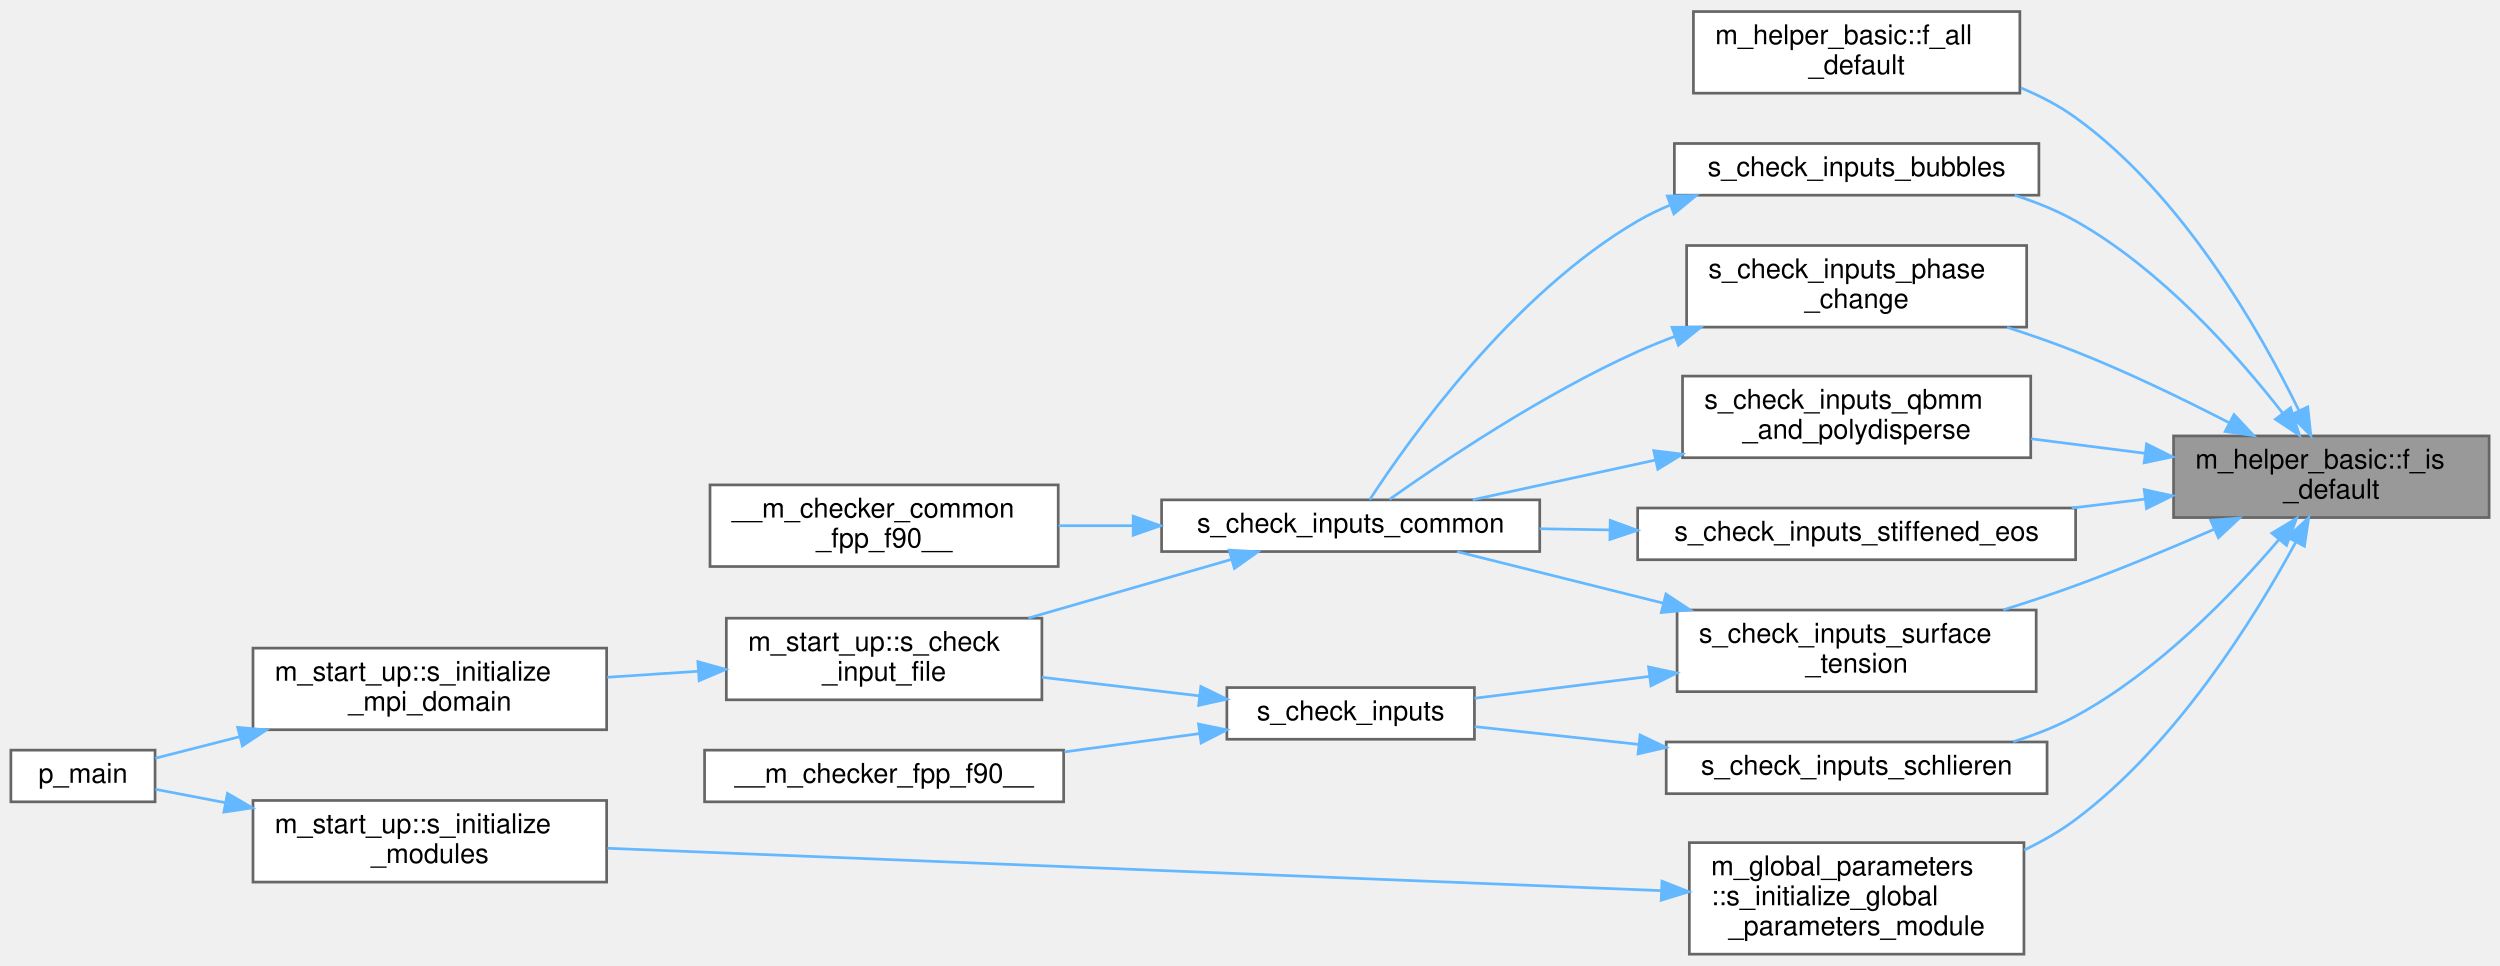
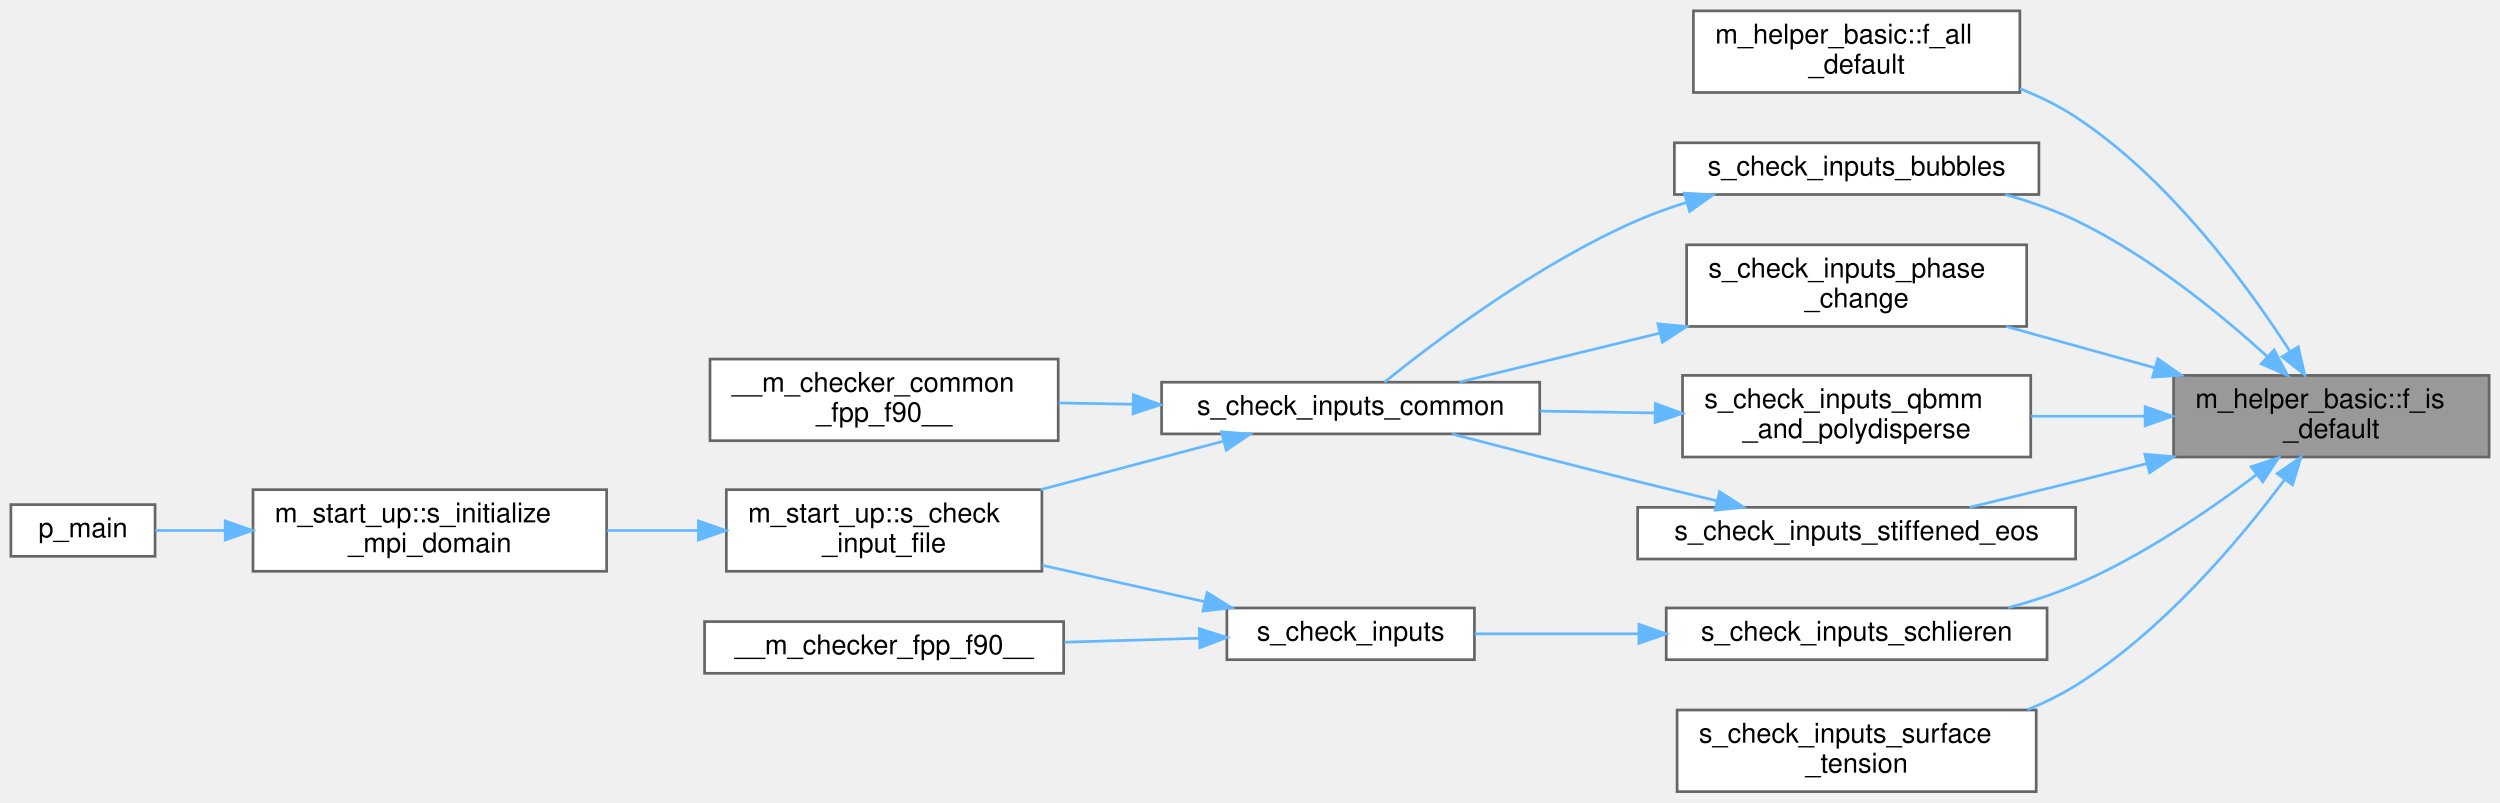
- <svg xmlns="http://www.w3.org/2000/svg" xmlns:xlink="http://www.w3.org/1999/xlink" width="919pt" height="355pt" viewBox="0.00 0.00 919.00 354.50">
-   <g id="graph0" class="graph" transform="scale(1 1) rotate(0) translate(4 350.5)">
+ <svg xmlns="http://www.w3.org/2000/svg" xmlns:xlink="http://www.w3.org/1999/xlink" width="919pt" height="295pt" viewBox="0.00 0.00 919.00 295.00">
+   <g id="graph0" class="graph" transform="scale(1 1) rotate(0) translate(4 291)">
    <g id="Node000001" class="node">
      <g id="a_Node000001">
        <a xlink:title="Checks if a real(kind(0d0)) variable is of default value.">
-           <polygon fill="#999999" stroke="#666666" points="911,-190.5 795,-190.5 795,-160.5 911,-160.5 911,-190.5" />
-           <text text-anchor="start" x="803" y="-178.5" font-family="Helvetica,sans-Serif" font-size="10.00">m_helper_basic::f_is</text>
-           <text text-anchor="middle" x="853" y="-167.5" font-family="Helvetica,sans-Serif" font-size="10.00">_default</text>
+           <polygon fill="#999999" stroke="#666666" points="911,-153 795,-153 795,-123 911,-123 911,-153" />
+           <text text-anchor="start" x="803" y="-141" font-family="Helvetica,sans-Serif" font-size="10.00">m_helper_basic::f_is</text>
+           <text text-anchor="middle" x="853" y="-130" font-family="Helvetica,sans-Serif" font-size="10.00">_default</text>
        </a>
      </g>
    </g>
    <g id="Node000002" class="node">
      <g id="a_Node000002">
        <a xlink:href="namespacem__helper__basic.html#a2a51671bfbfddf6ecabbc9593be49e1d" target="_top" xlink:title="Checks if ALL elements of a real(kind(0d0)) array are of default value.">
-           <polygon fill="white" stroke="#666666" points="738.5,-346.5 618.5,-346.5 618.5,-316.5 738.5,-316.5 738.5,-346.5" />
-           <text text-anchor="start" x="626.5" y="-334.5" font-family="Helvetica,sans-Serif" font-size="10.00">m_helper_basic::f_all</text>
-           <text text-anchor="middle" x="678.5" y="-323.5" font-family="Helvetica,sans-Serif" font-size="10.00">_default</text>
+           <polygon fill="white" stroke="#666666" points="738.5,-287 618.5,-287 618.5,-257 738.5,-257 738.5,-287" />
+           <text text-anchor="start" x="626.5" y="-275" font-family="Helvetica,sans-Serif" font-size="10.00">m_helper_basic::f_all</text>
+           <text text-anchor="middle" x="678.5" y="-264" font-family="Helvetica,sans-Serif" font-size="10.00">_default</text>
        </a>
      </g>
    </g>
    <g id="edge1_Node000001_Node000002" class="edge">
      <g id="a_edge1_Node000001_Node000002">
        <a xlink:title=" ">
-           <path fill="none" stroke="#63b8ff" d="M841.06,-199.9C826.51,-229.63 798.01,-279.35 759,-307.5 752.92,-311.89 746.03,-315.48 738.91,-318.43" />
-           <polygon fill="#63b8ff" stroke="#63b8ff" points="844.33,-201.18 845.46,-190.65 838,-198.18 844.33,-201.18" />
+           <path fill="none" stroke="#63b8ff" d="M837.85,-161.74C821.76,-186.73 793.26,-225.5 759,-248 752.73,-252.12 745.73,-255.55 738.55,-258.41" />
+           <polygon fill="#63b8ff" stroke="#63b8ff" points="840.85,-163.55 843.2,-153.22 834.92,-159.83 840.85,-163.55" />
        </a>
      </g>
    </g>
    <g id="Node000003" class="node">
      <g id="a_Node000003">
        <a xlink:href="m__checker__common_8fpp_8f90.html#a01441cca058c6ae5c7ad6d95023d7c74" target="_top" xlink:title="Checks constraints on the bubble parameters. Called by s_check_inputs_common for pre-processing and s...">
-           <polygon fill="white" stroke="#666666" points="745.5,-298 611.5,-298 611.5,-279 745.5,-279 745.5,-298" />
-           <text text-anchor="middle" x="678.5" y="-286" font-family="Helvetica,sans-Serif" font-size="10.00">s_check_inputs_bubbles</text>
+           <polygon fill="white" stroke="#666666" points="745.5,-238.5 611.5,-238.5 611.5,-219.5 745.5,-219.5 745.5,-238.5" />
+           <text text-anchor="middle" x="678.5" y="-226.5" font-family="Helvetica,sans-Serif" font-size="10.00">s_check_inputs_bubbles</text>
        </a>
      </g>
    </g>
    <g id="edge2_Node000001_Node000003" class="edge">
      <g id="a_edge2_Node000001_Node000003">
        <a xlink:title=" ">
-           <path fill="none" stroke="#63b8ff" d="M835.17,-198.81C818.32,-220.42 790.44,-251.81 759,-269.5 752.07,-273.4 744.38,-276.5 736.57,-278.97" />
-           <polygon fill="#63b8ff" stroke="#63b8ff" points="838.01,-200.86 841.28,-190.78 832.44,-196.62 838.01,-200.86" />
+           <path fill="none" stroke="#63b8ff" d="M829.38,-160.01C811.61,-176.12 785.51,-197.3 759,-210 750.94,-213.86 742.03,-216.97 733.18,-219.47" />
+           <polygon fill="#63b8ff" stroke="#63b8ff" points="831.98,-162.37 836.93,-153.01 827.22,-157.24 831.98,-162.37" />
        </a>
      </g>
    </g>
    <g id="Node000009" class="node">
      <g id="a_Node000009">
        <a xlink:href="m__checker__common_8fpp_8f90.html#add5396f309ec2b5791b6e7e931a8a83a" target="_top" xlink:title="Checks constraints on the phase change parameters. Called by s_check_inputs_common for pre-processing...">
-           <polygon fill="white" stroke="#666666" points="741,-260.5 616,-260.5 616,-230.5 741,-230.5 741,-260.5" />
-           <text text-anchor="start" x="624" y="-248.5" font-family="Helvetica,sans-Serif" font-size="10.00">s_check_inputs_phase</text>
-           <text text-anchor="middle" x="678.5" y="-237.5" font-family="Helvetica,sans-Serif" font-size="10.00">_change</text>
+           <polygon fill="white" stroke="#666666" points="741,-201 616,-201 616,-171 741,-171 741,-201" />
+           <text text-anchor="start" x="624" y="-189" font-family="Helvetica,sans-Serif" font-size="10.00">s_check_inputs_phase</text>
+           <text text-anchor="middle" x="678.5" y="-178" font-family="Helvetica,sans-Serif" font-size="10.00">_change</text>
        </a>
      </g>
    </g>
    <g id="edge8_Node000001_Node000009" class="edge">
      <g id="a_edge8_Node000001_Node000009">
        <a xlink:title=" ">
-           <path fill="none" stroke="#63b8ff" d="M815.49,-195.32C798.6,-204.02 778.08,-213.96 759,-221.5 750.95,-224.68 742.31,-227.69 733.8,-230.43" />
-           <polygon fill="#63b8ff" stroke="#63b8ff" points="817.22,-198.36 824.47,-190.63 813.98,-192.15 817.22,-198.36" />
+           <path fill="none" stroke="#63b8ff" d="M788.07,-155.79C770.1,-160.79 750.74,-166.18 733.41,-171" />
+           <polygon fill="#63b8ff" stroke="#63b8ff" points="789.2,-159.11 797.89,-153.06 787.32,-152.36 789.2,-159.11" />
        </a>
      </g>
    </g>
    <g id="Node000010" class="node">
      <g id="a_Node000010">
        <a xlink:href="m__checker__common_8fpp_8f90.html#adc048c92da5bb1fe5a2e0c05a6ac4363" target="_top" xlink:title="Checks constraints on the QBMM and polydisperse bubble parameters. Called by s_check_inputs_common fo...">
-           <polygon fill="white" stroke="#666666" points="742.5,-212.5 614.5,-212.5 614.5,-182.5 742.5,-182.5 742.5,-212.5" />
-           <text text-anchor="start" x="622.5" y="-200.5" font-family="Helvetica,sans-Serif" font-size="10.00">s_check_inputs_qbmm</text>
-           <text text-anchor="middle" x="678.5" y="-189.5" font-family="Helvetica,sans-Serif" font-size="10.00">_and_polydisperse</text>
+           <polygon fill="white" stroke="#666666" points="742.5,-153 614.5,-153 614.5,-123 742.5,-123 742.5,-153" />
+           <text text-anchor="start" x="622.5" y="-141" font-family="Helvetica,sans-Serif" font-size="10.00">s_check_inputs_qbmm</text>
+           <text text-anchor="middle" x="678.5" y="-130" font-family="Helvetica,sans-Serif" font-size="10.00">_and_polydisperse</text>
        </a>
      </g>
    </g>
    <g id="edge10_Node000001_Node000010" class="edge">
      <g id="a_edge10_Node000001_Node000010">
        <a xlink:title=" ">
-           <path fill="none" stroke="#63b8ff" d="M784.63,-184.09C770.81,-185.86 756.3,-187.71 742.63,-189.45" />
-           <polygon fill="#63b8ff" stroke="#63b8ff" points="785.08,-187.56 794.56,-182.83 784.2,-180.62 785.08,-187.56" />
+           <path fill="none" stroke="#63b8ff" d="M784.23,-138C770.52,-138 756.17,-138 742.63,-138" />
+           <polygon fill="#63b8ff" stroke="#63b8ff" points="784.56,-141.5 794.56,-138 784.56,-134.5 784.56,-141.5" />
        </a>
      </g>
    </g>
    <g id="Node000011" class="node">
      <g id="a_Node000011">
        <a xlink:href="m__checker_8fpp_8f90.html#ab3480edd4ad9ffddc2a10a43d2cc7263" target="_top" xlink:title="Checks constraints on numerical Schlieren parameters (schlieren_wrt and schlieren_alpha)">
-           <polygon fill="white" stroke="#666666" points="748.5,-78 608.5,-78 608.5,-59 748.5,-59 748.5,-78" />
-           <text text-anchor="middle" x="678.5" y="-66" font-family="Helvetica,sans-Serif" font-size="10.00">s_check_inputs_schlieren</text>
+           <polygon fill="white" stroke="#666666" points="748.5,-67.5 608.5,-67.5 608.5,-48.5 748.5,-48.5 748.5,-67.5" />
+           <text text-anchor="middle" x="678.5" y="-55.5" font-family="Helvetica,sans-Serif" font-size="10.00">s_check_inputs_schlieren</text>
        </a>
      </g>
    </g>
    <g id="edge12_Node000001_Node000011" class="edge">
      <g id="a_edge12_Node000001_Node000011">
        <a xlink:title=" ">
-           <path fill="none" stroke="#63b8ff" d="M833.75,-152.41C816.57,-132.26 789.07,-103.78 759,-87.5 751.89,-83.65 744,-80.57 736.04,-78.11" />
-           <polygon fill="#63b8ff" stroke="#63b8ff" points="831.15,-154.76 840.23,-160.21 836.53,-150.28 831.15,-154.76" />
+           <path fill="none" stroke="#63b8ff" d="M825.41,-116.44C807.59,-102.99 783.06,-86.32 759,-76 751.2,-72.65 742.68,-69.88 734.22,-67.61" />
+           <polygon fill="#63b8ff" stroke="#63b8ff" points="823.54,-119.41 833.59,-122.74 827.81,-113.87 823.54,-119.41" />
        </a>
      </g>
    </g>
    <g id="Node000014" class="node">
      <g id="a_Node000014">
        <a xlink:href="m__checker__common_8fpp_8f90.html#ae37785075c904635e02713670b0cfc46" target="_top" xlink:title="Checks constraints on the stiffened equation of state fluids parameters. Called by s_check_inputs_com...">
-           <polygon fill="white" stroke="#666666" points="759,-164 598,-164 598,-145 759,-145 759,-164" />
-           <text text-anchor="middle" x="678.5" y="-152" font-family="Helvetica,sans-Serif" font-size="10.00">s_check_inputs_stiffened_eos</text>
+           <polygon fill="white" stroke="#666666" points="759,-104.5 598,-104.5 598,-85.5 759,-85.5 759,-104.5" />
+           <text text-anchor="middle" x="678.5" y="-92.5" font-family="Helvetica,sans-Serif" font-size="10.00">s_check_inputs_stiffened_eos</text>
        </a>
      </g>
    </g>
    <g id="edge16_Node000001_Node000014" class="edge">
      <g id="a_edge16_Node000001_Node000014">
        <a xlink:title=" ">
-           <path fill="none" stroke="#63b8ff" d="M784.38,-167.27C775.59,-166.2 766.52,-165.09 757.57,-164" />
-           <polygon fill="#63b8ff" stroke="#63b8ff" points="784.21,-170.77 794.56,-168.51 785.06,-163.82 784.21,-170.77" />
+           <path fill="none" stroke="#63b8ff" d="M785.14,-120.59C776.35,-118.35 767.47,-116.1 759,-114 746.33,-110.85 732.5,-107.51 719.98,-104.53" />
+           <polygon fill="#63b8ff" stroke="#63b8ff" points="784.43,-124.02 794.99,-123.11 786.17,-117.24 784.43,-124.02" />
        </a>
      </g>
    </g>
    <g id="Node000015" class="node">
      <g id="a_Node000015">
-         <a xlink:href="m__checker_8fpp_8f90.html#af3b1dbbf0c45f4ee1f2afa417a617788" target="_top" xlink:title="Checks constraints on surface tension parameters (cf_wrt and sigma)">
-           <polygon fill="white" stroke="#666666" points="744.5,-126.5 612.5,-126.5 612.5,-96.5 744.5,-96.5 744.5,-126.5" />
-           <text text-anchor="start" x="620.5" y="-114.5" font-family="Helvetica,sans-Serif" font-size="10.00">s_check_inputs_surface</text>
-           <text text-anchor="middle" x="678.5" y="-103.5" font-family="Helvetica,sans-Serif" font-size="10.00">_tension</text>
+         <a xlink:href="m__checker__common_8fpp_8f90.html#ad84e19a34c1b30082df3e369b5c8e921" target="_top" xlink:title="Checks constraints on the surface tension parameters. Called by s_check_inputs_common for all three s...">
+           <polygon fill="white" stroke="#666666" points="744.5,-30 612.5,-30 612.5,0 744.5,0 744.5,-30" />
+           <text text-anchor="start" x="620.5" y="-18" font-family="Helvetica,sans-Serif" font-size="10.00">s_check_inputs_surface</text>
+           <text text-anchor="middle" x="678.5" y="-7" font-family="Helvetica,sans-Serif" font-size="10.00">_tension</text>
        </a>
      </g>
    </g>
    <g id="edge18_Node000001_Node000015" class="edge">
      <g id="a_edge18_Node000001_Node000015">
        <a xlink:title=" ">
-           <path fill="none" stroke="#63b8ff" d="M809.75,-156.13C793.98,-149.22 775.82,-141.63 759,-135.5 750.47,-132.39 741.32,-129.35 732.38,-126.55" />
-           <polygon fill="#63b8ff" stroke="#63b8ff" points="808.66,-159.48 819.22,-160.33 811.5,-153.08 808.66,-159.48" />
-         </a>
-       </g>
-     </g>
-     <g id="Node000016" class="node">
-       <g id="a_Node000016">
-         <a xlink:href="namespacem__global__parameters.html#a0ab7a5fabf3176ffda10bd9b5b6bf410" target="_top" xlink:title="Computation of parameters, allocation procedures, and/or any other tasks needed to properly setup the...">
-           <polygon fill="white" stroke="#666666" points="740,-41 617,-41 617,0 740,0 740,-41" />
-           <text text-anchor="start" x="625" y="-29" font-family="Helvetica,sans-Serif" font-size="10.00">m_global_parameters</text>
-           <text text-anchor="start" x="625" y="-18" font-family="Helvetica,sans-Serif" font-size="10.00">::s_initialize_global</text>
-           <text text-anchor="middle" x="678.5" y="-7" font-family="Helvetica,sans-Serif" font-size="10.00">_parameters_module</text>
-         </a>
-       </g>
-     </g>
-     <g id="edge21_Node000001_Node000016" class="edge">
-       <g id="a_edge21_Node000001_Node000016">
-         <a xlink:title=" ">
-           <path fill="none" stroke="#63b8ff" d="M839.84,-151.31C824.56,-123.16 795.8,-77.04 759,-49.5 753.24,-45.19 746.77,-41.46 740.07,-38.26" />
-           <polygon fill="#63b8ff" stroke="#63b8ff" points="836.91,-153.25 844.68,-160.45 843.1,-149.98 836.91,-153.25" />
+           <path fill="none" stroke="#63b8ff" d="M835.76,-114.6C818.99,-92.12 790.85,-58.74 759,-39 753.49,-35.58 747.45,-32.62 741.26,-30.07" />
+           <polygon fill="#63b8ff" stroke="#63b8ff" points="833.1,-116.89 841.82,-122.92 838.76,-112.77 833.1,-116.89" />
        </a>
      </g>
    </g>
    <g id="Node000004" class="node">
      <g id="a_Node000004">
        <a xlink:href="m__checker__common_8fpp_8f90.html#ac1305563044bff409bb307d98e1dfe13" target="_top" xlink:title="Checks compatibility of parameters in the input file. Used by all three stages.">
-           <polygon fill="white" stroke="#666666" points="562,-167 423,-167 423,-148 562,-148 562,-167" />
-           <text text-anchor="middle" x="492.5" y="-155" font-family="Helvetica,sans-Serif" font-size="10.00">s_check_inputs_common</text>
+           <polygon fill="white" stroke="#666666" points="562,-150.5 423,-150.5 423,-131.5 562,-131.5 562,-150.5" />
+           <text text-anchor="middle" x="492.5" y="-138.5" font-family="Helvetica,sans-Serif" font-size="10.00">s_check_inputs_common</text>
        </a>
      </g>
    </g>
    <g id="edge3_Node000003_Node000004" class="edge">
      <g id="a_edge3_Node000003_Node000004">
        <a xlink:title=" ">
-           <path fill="none" stroke="#63b8ff" d="M609.77,-275.29C605.69,-273.59 601.72,-271.67 598,-269.5 551.81,-242.6 513.73,-188.9 499.5,-167.06" />
-           <polygon fill="#63b8ff" stroke="#63b8ff" points="608.9,-278.7 619.49,-278.88 611.32,-272.13 608.9,-278.7" />
+           <path fill="none" stroke="#63b8ff" d="M616.01,-216.6C609.83,-214.67 603.72,-212.48 598,-210 561.3,-194.09 523.37,-165.4 504.94,-150.53" />
+           <polygon fill="#63b8ff" stroke="#63b8ff" points="615.17,-220 625.75,-219.41 617.11,-213.27 615.17,-220" />
        </a>
      </g>
    </g>
    <g id="Node000005" class="node">
      <g id="a_Node000005">
        <a xlink:href="m__checker__common_8fpp_8f90.html#a3d7d0fa7763c21af55ac8bad130f285a" target="_top" xlink:title=" ">
-           <polygon fill="white" stroke="#666666" points="385,-172.5 257,-172.5 257,-142.5 385,-142.5 385,-172.5" />
-           <text text-anchor="start" x="265" y="-160.5" font-family="Helvetica,sans-Serif" font-size="10.00">__m_checker_common</text>
-           <text text-anchor="middle" x="321" y="-149.5" font-family="Helvetica,sans-Serif" font-size="10.00">_fpp_f90__</text>
+           <polygon fill="white" stroke="#666666" points="385,-159 257,-159 257,-129 385,-129 385,-159" />
+           <text text-anchor="start" x="265" y="-147" font-family="Helvetica,sans-Serif" font-size="10.00">__m_checker_common</text>
+           <text text-anchor="middle" x="321" y="-136" font-family="Helvetica,sans-Serif" font-size="10.00">_fpp_f90__</text>
        </a>
      </g>
    </g>
    <g id="edge4_Node000004_Node000005" class="edge">
      <g id="a_edge4_Node000004_Node000005">
        <a xlink:title=" ">
-           <path fill="none" stroke="#63b8ff" d="M412.33,-157.5C403.21,-157.5 394.01,-157.5 385.15,-157.5" />
-           <polygon fill="#63b8ff" stroke="#63b8ff" points="412.56,-161 422.56,-157.5 412.56,-154 412.56,-161" />
+           <path fill="none" stroke="#63b8ff" d="M412.33,-142.4C403.21,-142.56 394.01,-142.73 385.15,-142.88" />
+           <polygon fill="#63b8ff" stroke="#63b8ff" points="412.62,-145.9 422.56,-142.22 412.5,-138.9 412.62,-145.9" />
        </a>
      </g>
    </g>
    <g id="Node000006" class="node">
      <g id="a_Node000006">
        <a xlink:href="namespacem__start__up.html#ad16cf885e1d387880fc2e42566c75dc4" target="_top" xlink:title="Checking that the user inputs make sense, i.e. that the individual choices are compatible with the co...">
-           <polygon fill="white" stroke="#666666" points="379,-123.5 263,-123.5 263,-93.5 379,-93.5 379,-123.5" />
-           <text text-anchor="start" x="271" y="-111.5" font-family="Helvetica,sans-Serif" font-size="10.00">m_start_up::s_check</text>
-           <text text-anchor="middle" x="321" y="-100.5" font-family="Helvetica,sans-Serif" font-size="10.00">_input_file</text>
+           <polygon fill="white" stroke="#666666" points="379,-111 263,-111 263,-81 379,-81 379,-111" />
+           <text text-anchor="start" x="271" y="-99" font-family="Helvetica,sans-Serif" font-size="10.00">m_start_up::s_check</text>
+           <text text-anchor="middle" x="321" y="-88" font-family="Helvetica,sans-Serif" font-size="10.00">_input_file</text>
        </a>
      </g>
    </g>
    <g id="edge5_Node000004_Node000006" class="edge">
      <g id="a_edge5_Node000004_Node000006">
        <a xlink:title=" ">
-           <path fill="none" stroke="#63b8ff" d="M448.72,-145.13C426.03,-138.57 397.96,-130.46 374.02,-123.54" />
-           <polygon fill="#63b8ff" stroke="#63b8ff" points="447.84,-148.52 458.42,-147.94 449.78,-141.8 447.84,-148.52" />
+           <path fill="none" stroke="#63b8ff" d="M445.75,-128.85C425.06,-123.36 400.41,-116.82 378.57,-111.02" />
+           <polygon fill="#63b8ff" stroke="#63b8ff" points="444.99,-132.27 455.55,-131.46 446.79,-125.51 444.99,-132.27" />
        </a>
      </g>
    </g>
    <g id="Node000007" class="node">
      <g id="a_Node000007">
        <a xlink:href="namespacem__start__up.html#aee2018cb1e1175ef462340b975d3cabf" target="_top" xlink:title=" ">
-           <polygon fill="white" stroke="#666666" points="219,-112.5 89,-112.5 89,-82.5 219,-82.5 219,-112.5" />
-           <text text-anchor="start" x="97" y="-100.5" font-family="Helvetica,sans-Serif" font-size="10.00">m_start_up::s_initialize</text>
-           <text text-anchor="middle" x="154" y="-89.5" font-family="Helvetica,sans-Serif" font-size="10.00">_mpi_domain</text>
+           <polygon fill="white" stroke="#666666" points="219,-111 89,-111 89,-81 219,-81 219,-111" />
+           <text text-anchor="start" x="97" y="-99" font-family="Helvetica,sans-Serif" font-size="10.00">m_start_up::s_initialize</text>
+           <text text-anchor="middle" x="154" y="-88" font-family="Helvetica,sans-Serif" font-size="10.00">_mpi_domain</text>
        </a>
      </g>
    </g>
    <g id="edge6_Node000006_Node000007" class="edge">
      <g id="a_edge6_Node000006_Node000007">
        <a xlink:title=" ">
-           <path fill="none" stroke="#63b8ff" d="M252.72,-104.01C241.65,-103.28 230.2,-102.51 219.2,-101.78" />
-           <polygon fill="#63b8ff" stroke="#63b8ff" points="252.54,-107.51 262.75,-104.68 253.01,-100.53 252.54,-107.51" />
+           <path fill="none" stroke="#63b8ff" d="M252.72,-96C241.65,-96 230.2,-96 219.2,-96" />
+           <polygon fill="#63b8ff" stroke="#63b8ff" points="252.75,-99.5 262.75,-96 252.75,-92.5 252.75,-99.5" />
        </a>
      </g>
    </g>
    <g id="Node000008" class="node">
      <g id="a_Node000008">
        <a xlink:href="p__main_8fpp_8f90.html#aeec10ee8e2940c953967da3e374e1579" target="_top" xlink:title="The post-process restructures raw unformatted data, outputted by the simulation, into a formatted dat...">
-           <polygon fill="white" stroke="#666666" points="53,-75 0,-75 0,-56 53,-56 53,-75" />
-           <text text-anchor="middle" x="26.5" y="-63" font-family="Helvetica,sans-Serif" font-size="10.00">p_main</text>
+           <polygon fill="white" stroke="#666666" points="53,-105.5 0,-105.5 0,-86.5 53,-86.5 53,-105.5" />
+           <text text-anchor="middle" x="26.5" y="-93.5" font-family="Helvetica,sans-Serif" font-size="10.00">p_main</text>
        </a>
      </g>
    </g>
    <g id="edge7_Node000007_Node000008" class="edge">
      <g id="a_edge7_Node000007_Node000008">
        <a xlink:title=" ">
-           <path fill="none" stroke="#63b8ff" d="M84.15,-79.95C73.07,-77.12 62.24,-74.36 53.07,-72.02" />
-           <polygon fill="#63b8ff" stroke="#63b8ff" points="83.37,-83.36 93.92,-82.44 85.1,-76.57 83.37,-83.36" />
+           <path fill="none" stroke="#63b8ff" d="M78.74,-96C69.58,-96 60.76,-96 53.09,-96" />
+           <polygon fill="#63b8ff" stroke="#63b8ff" points="78.78,-99.5 88.78,-96 78.78,-92.5 78.78,-99.5" />
        </a>
      </g>
    </g>
    <g id="edge9_Node000009_Node000004" class="edge">
      <g id="a_edge9_Node000009_Node000004">
        <a xlink:title=" ">
-           <path fill="none" stroke="#63b8ff" d="M611.61,-227.06C606.95,-225.32 602.37,-223.46 598,-221.5 563.25,-205.92 526,-180.84 506.74,-167.16" />
-           <polygon fill="#63b8ff" stroke="#63b8ff" points="610.64,-230.43 621.24,-230.49 612.99,-223.84 610.64,-230.43" />
+           <path fill="none" stroke="#63b8ff" d="M606.13,-168.54C581.07,-162.42 553.85,-155.76 532.45,-150.53" />
+           <polygon fill="#63b8ff" stroke="#63b8ff" points="605.43,-171.98 615.97,-170.95 607.09,-165.18 605.43,-171.98" />
        </a>
      </g>
    </g>
    <g id="edge11_Node000010_Node000004" class="edge">
      <g id="a_edge11_Node000010_Node000004">
        <a xlink:title=" ">
-           <path fill="none" stroke="#63b8ff" d="M604.47,-181.62C581.76,-176.69 557.43,-171.4 537.35,-167.03" />
-           <polygon fill="#63b8ff" stroke="#63b8ff" points="603.92,-185.09 614.44,-183.79 605.41,-178.25 603.92,-185.09" />
+           <path fill="none" stroke="#63b8ff" d="M604.41,-139.19C590.48,-139.42 575.94,-139.66 562.15,-139.88" />
+           <polygon fill="#63b8ff" stroke="#63b8ff" points="604.49,-142.69 614.44,-139.03 604.38,-135.69 604.49,-142.69" />
        </a>
      </g>
    </g>
    <g id="Node000012" class="node">
      <g id="a_Node000012">
        <a xlink:href="m__checker_8fpp_8f90.html#a66c49f3c83092720b368c30c6048538a" target="_top" xlink:title="Checks compatibility of parameters in the input file. Used by the post_process stage.">
-           <polygon fill="white" stroke="#666666" points="538,-98 447,-98 447,-79 538,-79 538,-98" />
-           <text text-anchor="middle" x="492.5" y="-86" font-family="Helvetica,sans-Serif" font-size="10.00">s_check_inputs</text>
+           <polygon fill="white" stroke="#666666" points="538,-67.5 447,-67.5 447,-48.5 538,-48.5 538,-67.5" />
+           <text text-anchor="middle" x="492.5" y="-55.5" font-family="Helvetica,sans-Serif" font-size="10.00">s_check_inputs</text>
        </a>
      </g>
    </g>
    <g id="edge13_Node000011_Node000012" class="edge">
      <g id="a_edge13_Node000011_Node000012">
        <a xlink:title=" ">
-           <path fill="none" stroke="#63b8ff" d="M598.42,-77.1C577.77,-79.34 556.23,-81.68 538.09,-83.65" />
-           <polygon fill="#63b8ff" stroke="#63b8ff" points="598.9,-80.56 608.46,-76 598.14,-73.61 598.9,-80.56" />
+           <path fill="none" stroke="#63b8ff" d="M598.42,-58C577.77,-58 556.23,-58 538.09,-58" />
+           <polygon fill="#63b8ff" stroke="#63b8ff" points="598.46,-61.5 608.46,-58 598.46,-54.5 598.46,-61.5" />
        </a>
      </g>
    </g>
    <g id="edge15_Node000012_Node000006" class="edge">
      <g id="a_edge15_Node000012_Node000006">
        <a xlink:title=" ">
-           <path fill="none" stroke="#63b8ff" d="M436.94,-94.94C418.43,-97.12 397.71,-99.57 379.02,-101.77" />
-           <polygon fill="#63b8ff" stroke="#63b8ff" points="437.44,-98.4 446.97,-93.75 436.62,-91.45 437.44,-98.4" />
+           <path fill="none" stroke="#63b8ff" d="M438.8,-69.82C419.87,-74.06 398.45,-78.86 379.17,-83.18" />
+           <polygon fill="#63b8ff" stroke="#63b8ff" points="439.74,-73.19 448.73,-67.59 438.2,-66.36 439.74,-73.19" />
        </a>
      </g>
    </g>
    <g id="Node000013" class="node">
      <g id="a_Node000013">
        <a xlink:href="m__checker_8fpp_8f90.html#a975b2bfe62199545eeb2519e9afb1395" target="_top" xlink:title=" ">
-           <polygon fill="white" stroke="#666666" points="387,-75 255,-75 255,-56 387,-56 387,-75" />
-           <text text-anchor="middle" x="321" y="-63" font-family="Helvetica,sans-Serif" font-size="10.00">__m_checker_fpp_f90__</text>
+           <polygon fill="white" stroke="#666666" points="387,-62.5 255,-62.5 255,-43.5 387,-43.5 387,-62.5" />
+           <text text-anchor="middle" x="321" y="-50.5" font-family="Helvetica,sans-Serif" font-size="10.00">__m_checker_fpp_f90__</text>
        </a>
      </g>
    </g>
    <g id="edge14_Node000012_Node000013" class="edge">
      <g id="a_edge14_Node000012_Node000013">
        <a xlink:title=" ">
-           <path fill="none" stroke="#63b8ff" d="M436.85,-81.08C421.05,-78.94 403.65,-76.58 387.28,-74.36" />
-           <polygon fill="#63b8ff" stroke="#63b8ff" points="436.59,-84.58 446.97,-82.46 437.53,-77.64 436.59,-84.58" />
+           <path fill="none" stroke="#63b8ff" d="M436.85,-56.39C421.05,-55.92 403.65,-55.41 387.28,-54.93" />
+           <polygon fill="#63b8ff" stroke="#63b8ff" points="436.87,-59.89 446.97,-56.69 437.07,-52.89 436.87,-59.89" />
        </a>
      </g>
    </g>
    <g id="edge17_Node000014_Node000004" class="edge">
      <g id="a_edge17_Node000014_Node000004">
        <a xlink:title=" ">
-           <path fill="none" stroke="#63b8ff" d="M587.74,-155.96C579.08,-156.1 570.4,-156.25 562,-156.38" />
-           <polygon fill="#63b8ff" stroke="#63b8ff" points="587.92,-159.46 597.87,-155.8 587.81,-152.46 587.92,-159.46" />
-         </a>
-       </g>
-     </g>
-     <g id="edge20_Node000015_Node000004" class="edge">
-       <g id="a_edge20_Node000015_Node000004">
-         <a xlink:title=" ">
-           <path fill="none" stroke="#63b8ff" d="M607.51,-129C581.75,-135.44 553.53,-142.49 531.61,-147.97" />
-           <polygon fill="#63b8ff" stroke="#63b8ff" points="608.4,-132.38 617.25,-126.56 606.7,-125.59 608.4,-132.38" />
-         </a>
-       </g>
-     </g>
-     <g id="edge19_Node000015_Node000012" class="edge">
-       <g id="a_edge19_Node000015_Node000012">
-         <a xlink:title=" ">
-           <path fill="none" stroke="#63b8ff" d="M602.44,-102.12C580.57,-99.38 557.39,-96.49 538.05,-94.07" />
-           <polygon fill="#63b8ff" stroke="#63b8ff" points="602.01,-105.59 612.37,-103.36 602.88,-98.65 602.01,-105.59" />
-         </a>
-       </g>
-     </g>
-     <g id="Node000017" class="node">
-       <g id="a_Node000017">
-         <a xlink:href="namespacem__start__up.html#ab0494d1e3983770955eae65bf7ac2568" target="_top" xlink:title=" ">
-           <polygon fill="white" stroke="#666666" points="219,-56.5 89,-56.5 89,-26.5 219,-26.5 219,-56.5" />
-           <text text-anchor="start" x="97" y="-44.5" font-family="Helvetica,sans-Serif" font-size="10.00">m_start_up::s_initialize</text>
-           <text text-anchor="middle" x="154" y="-33.5" font-family="Helvetica,sans-Serif" font-size="10.00">_modules</text>
-         </a>
-       </g>
-     </g>
-     <g id="edge22_Node000016_Node000017" class="edge">
-       <g id="a_edge22_Node000016_Node000017">
-         <a xlink:title=" ">
-           <path fill="none" stroke="#63b8ff" d="M606.58,-23.35C504.49,-27.45 317.6,-34.96 219.31,-38.92" />
-           <polygon fill="#63b8ff" stroke="#63b8ff" points="606.94,-26.84 616.8,-22.94 606.66,-19.84 606.94,-26.84" />
-         </a>
-       </g>
-     </g>
-     <g id="edge23_Node000017_Node000008" class="edge">
-       <g id="a_edge23_Node000017_Node000008">
-         <a xlink:title=" ">
-           <path fill="none" stroke="#63b8ff" d="M78.74,-55.7C69.58,-57.45 60.76,-59.14 53.09,-60.61" />
-           <polygon fill="#63b8ff" stroke="#63b8ff" points="79.61,-59.1 88.78,-53.78 78.3,-52.22 79.61,-59.1" />
+           <path fill="none" stroke="#63b8ff" d="M627.12,-106.89C617.45,-109.22 607.4,-111.66 598,-114 575.27,-119.65 549.82,-126.22 529.73,-131.47" />
+           <polygon fill="#63b8ff" stroke="#63b8ff" points="628.11,-110.26 637.02,-104.52 626.48,-103.45 628.11,-110.26" />
        </a>
      </g>
    </g>
  </g>
</svg>
